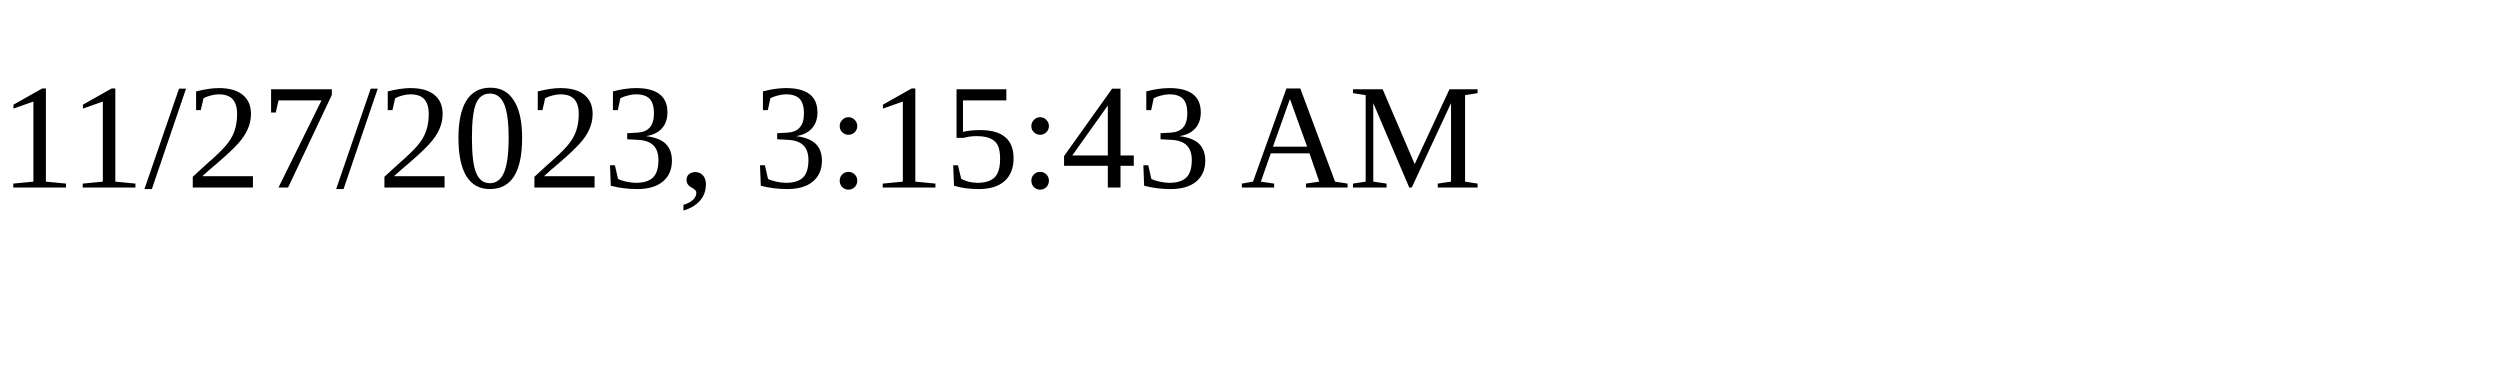
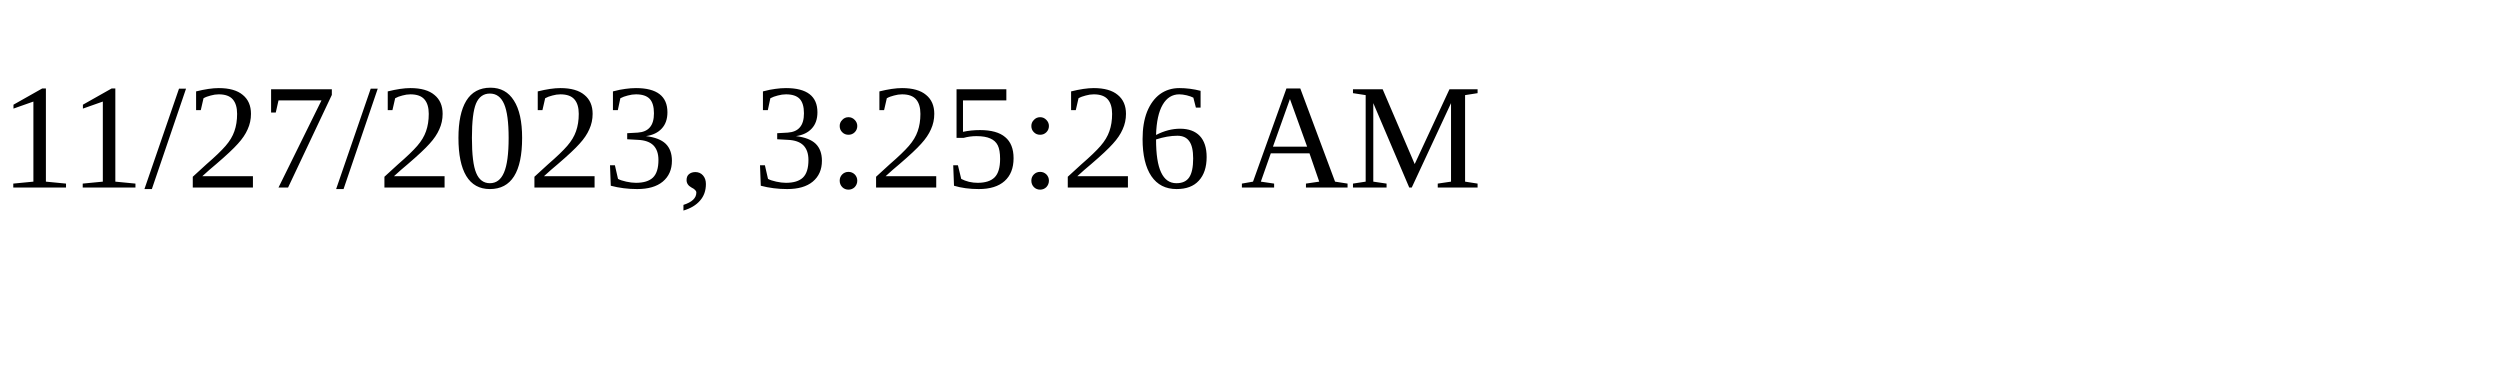
<svg xmlns="http://www.w3.org/2000/svg" height="30" width="200">
-   <text x="0" y="15">11/27/2023, 3:15:43 AM</text>
+   <text x="0" y="15">11/27/2023, 3:25:26 AM</text>
</svg>
